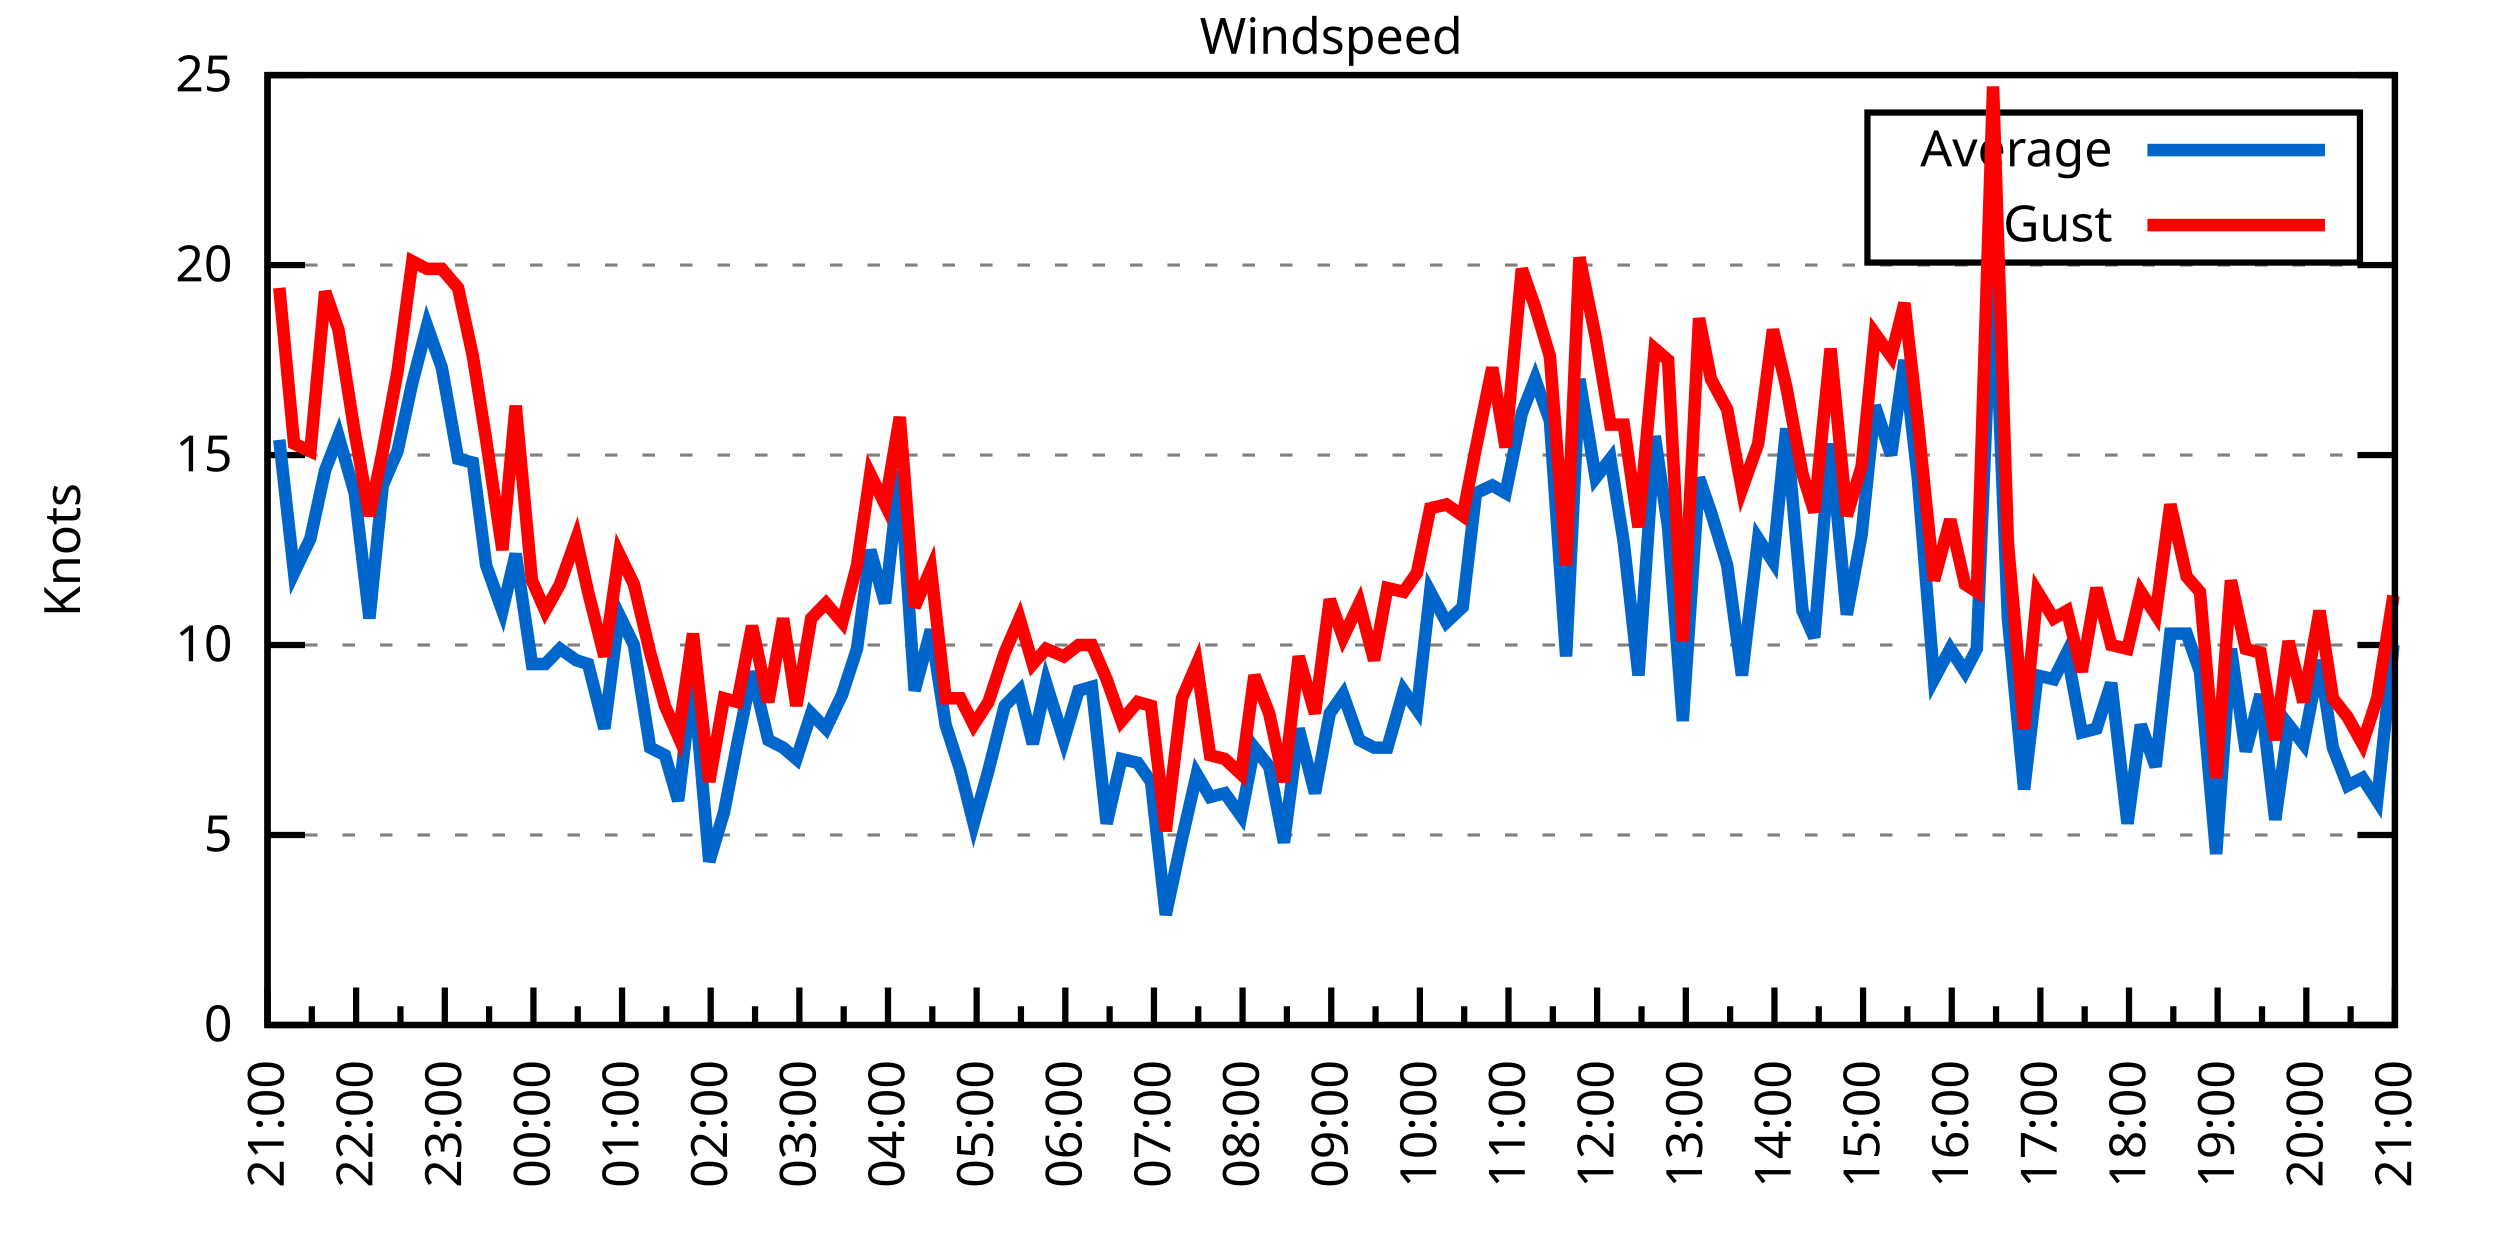
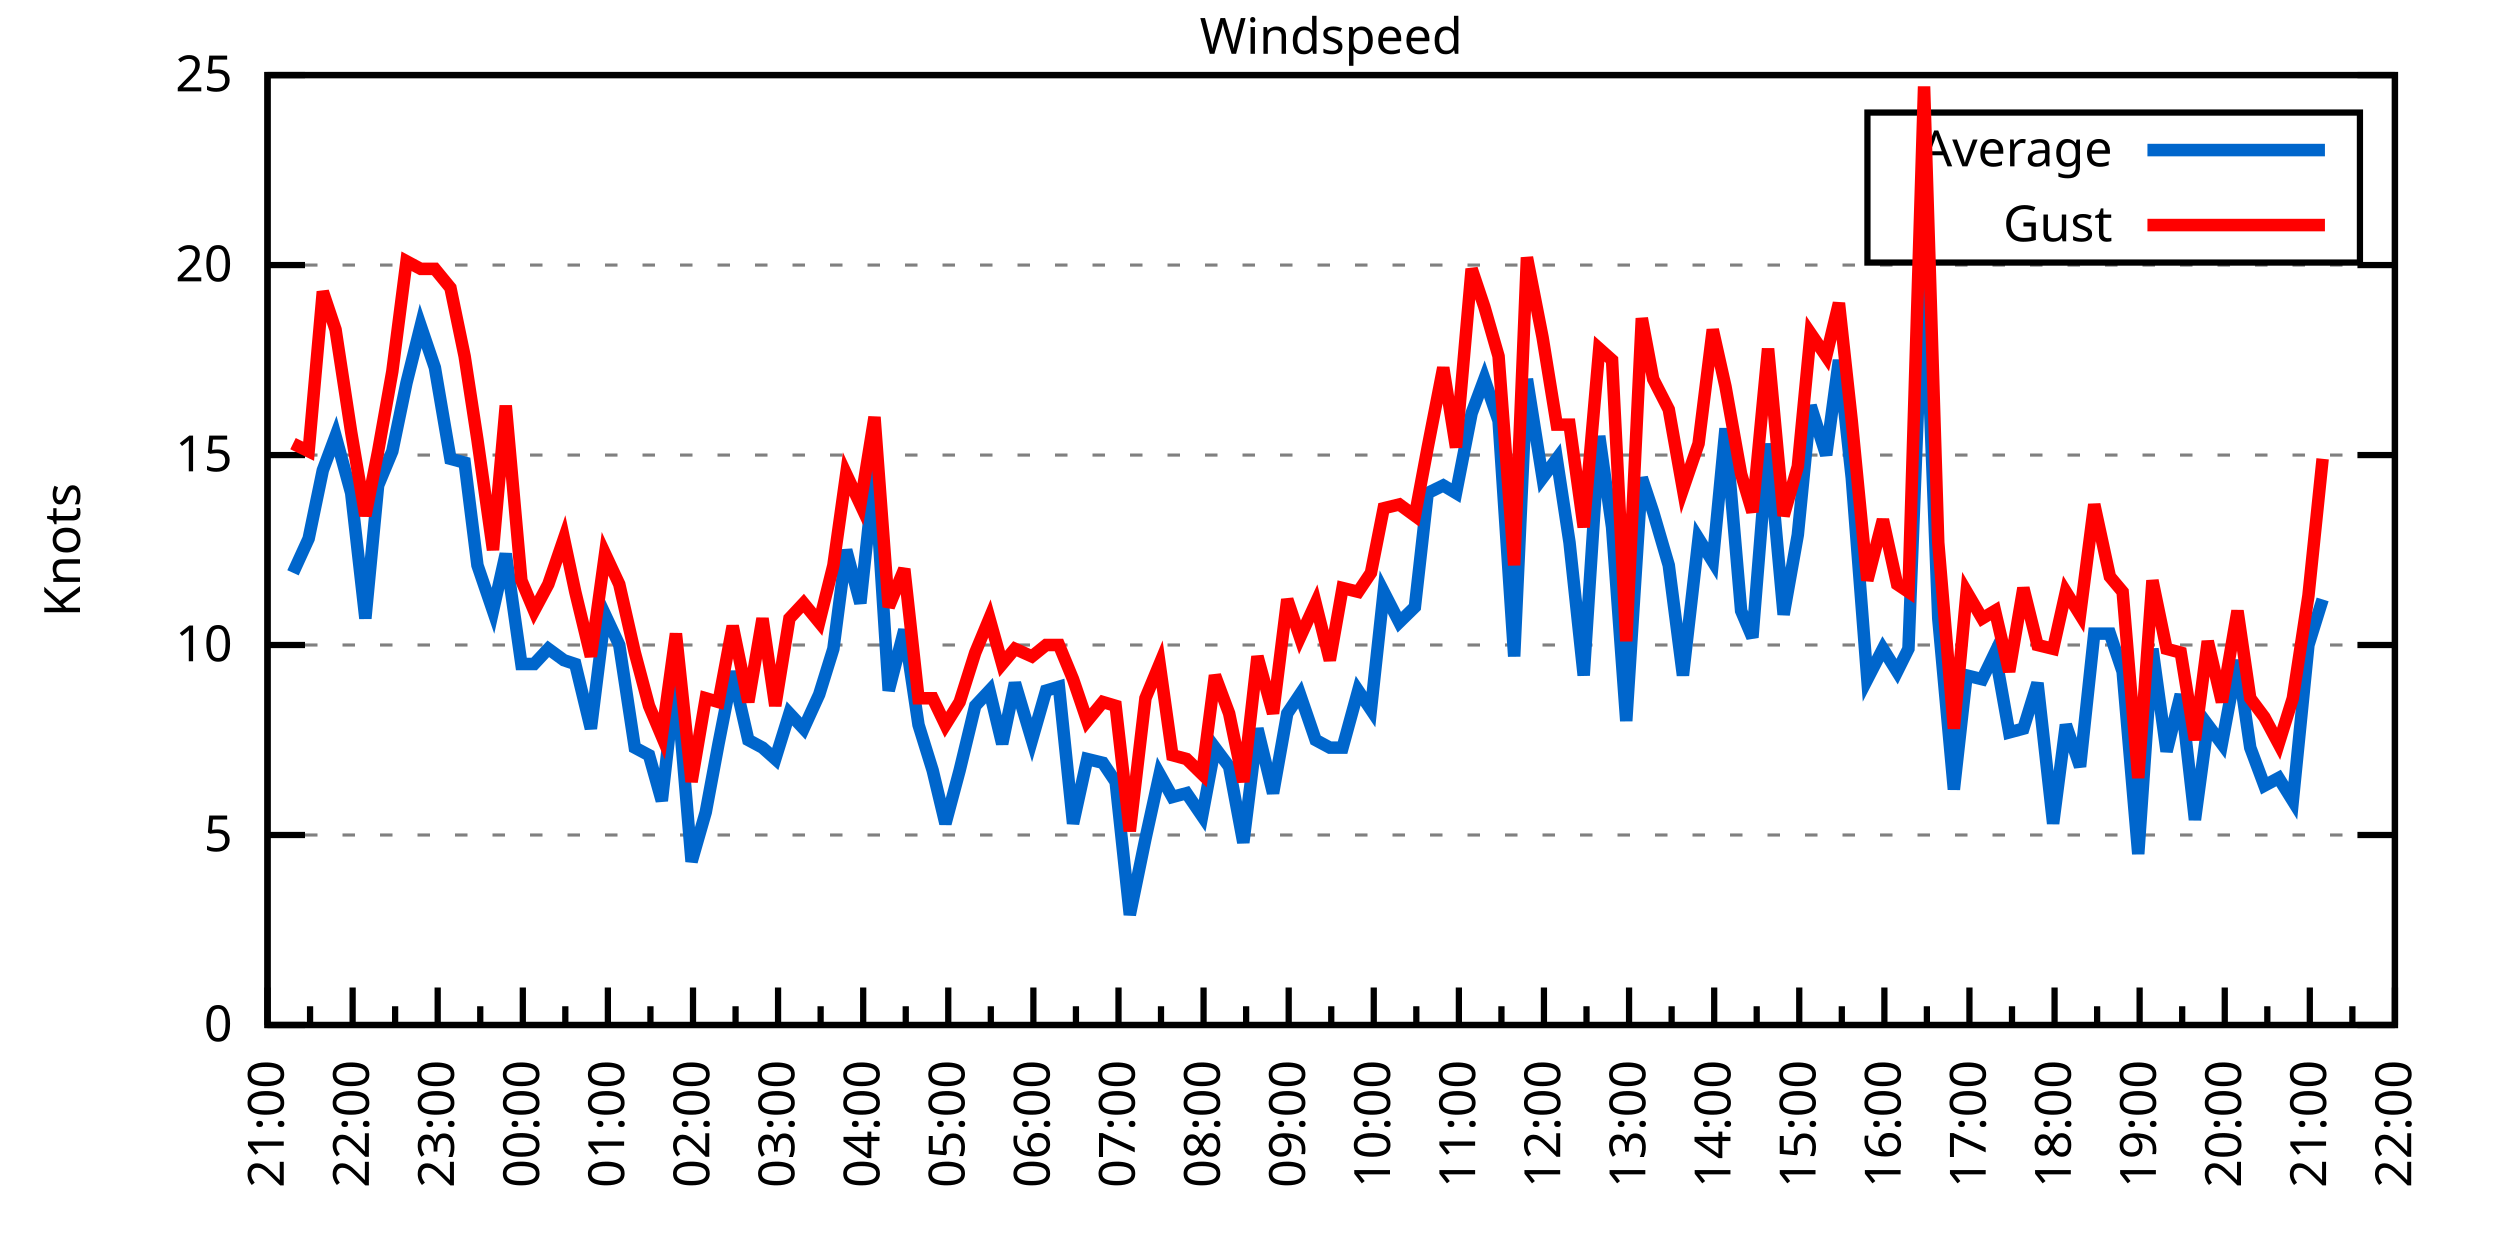
<svg xmlns="http://www.w3.org/2000/svg" xmlns:xlink="http://www.w3.org/1999/xlink" width="400" height="200" viewBox="0 0 400 200">
  <g id="gnuplot_canvas">
    <rect x="0" y="0" width="400" height="200" fill="none" />
    <defs>
      <circle id="gpDot" r="0.5" stroke-width="0.5" stroke="currentColor" />
      <path id="gpPt0" stroke-width="0.333" stroke="currentColor" d="M-1,0 h2 M0,-1 v2" />
      <path id="gpPt1" stroke-width="0.333" stroke="currentColor" d="M-1,-1 L1,1 M1,-1 L-1,1" />
      <path id="gpPt2" stroke-width="0.333" stroke="currentColor" d="M-1,0 L1,0 M0,-1 L0,1 M-1,-1 L1,1 M-1,1 L1,-1" />
      <rect id="gpPt3" stroke-width="0.333" stroke="currentColor" x="-1" y="-1" width="2" height="2" />
      <rect id="gpPt4" stroke-width="0.333" stroke="currentColor" fill="currentColor" x="-1" y="-1" width="2" height="2" />
      <circle id="gpPt5" stroke-width="0.333" stroke="currentColor" cx="0" cy="0" r="1" />
      <use xlink:href="#gpPt5" id="gpPt6" fill="currentColor" stroke="none" />
      <path id="gpPt7" stroke-width="0.333" stroke="currentColor" d="M0,-1.33 L-1.33,0.67 L1.33,0.67 z" />
      <use xlink:href="#gpPt7" id="gpPt8" fill="currentColor" stroke="none" />
      <use xlink:href="#gpPt7" id="gpPt9" stroke="currentColor" transform="rotate(180)" />
      <use xlink:href="#gpPt9" id="gpPt10" fill="currentColor" stroke="none" />
      <use xlink:href="#gpPt3" id="gpPt11" stroke="currentColor" transform="rotate(45)" />
      <use xlink:href="#gpPt11" id="gpPt12" fill="currentColor" stroke="none" />
      <path id="gpPt13" stroke-width="0.333" stroke="currentColor" d="M0,1.330 L1.265,0.411 L0.782,-1.067 L-0.782,-1.076 L-1.265,0.411 z" />
      <use xlink:href="#gpPt13" id="gpPt14" fill="currentColor" stroke="none" />
      <filter id="textbox" filterUnits="objectBoundingBox" x="0" y="0" height="1" width="1">
        <feFlood flood-color="white" flood-opacity="1" result="bgnd" />
        <feComposite in="SourceGraphic" in2="bgnd" operator="atop" />
      </filter>
      <filter id="greybox" filterUnits="objectBoundingBox" x="0" y="0" height="1" width="1">
        <feFlood flood-color="lightgrey" flood-opacity="1" result="grey" />
        <feComposite in="SourceGraphic" in2="grey" operator="atop" />
      </filter>
    </defs>
    <g fill="none" color="white" stroke="currentColor" stroke-width="1.00" stroke-linecap="butt" stroke-linejoin="miter">
</g>
    <g fill="none" color="black" stroke="currentColor" stroke-width="1.00" stroke-linecap="butt" stroke-linejoin="miter">
      <g stroke="none" shape-rendering="crispEdges">
        <polygon fill="rgb(255, 255, 255)" points="42.80,164.00 383.18,164.00 383.18,12.02 42.80,12.02 " />
      </g>
    </g>
    <g fill="none" color="black" stroke="currentColor" stroke-width="1.00" stroke-linecap="butt" stroke-linejoin="miter">
</g>
    <g fill="none" color="black" stroke="black" stroke-width="0.50" stroke-linecap="butt" stroke-linejoin="miter">
</g>
    <g fill="none" color="gray" stroke="currentColor" stroke-width="0.50" stroke-linecap="butt" stroke-linejoin="miter">
      <path stroke="gray" stroke-dasharray="2,4" class="gridline" d="M42.80,164.00 L383.19,164.00  " />
    </g>
    <g fill="none" color="gray" stroke="gray" stroke-width="1.00" stroke-linecap="butt" stroke-linejoin="miter">
</g>
    <g fill="none" color="black" stroke="currentColor" stroke-width="1.00" stroke-linecap="butt" stroke-linejoin="miter">
      <path stroke="black" d="M42.80,164.00 L48.80,164.00 M383.19,164.00 L377.19,164.00  " />
      <g transform="translate(37.20,166.60)" stroke="none" fill="black" font-family="Sans" font-size="8.00" text-anchor="end">
        <text>
          <tspan font-family="Sans"> 0</tspan>
        </text>
      </g>
    </g>
    <g fill="none" color="black" stroke="currentColor" stroke-width="1.00" stroke-linecap="butt" stroke-linejoin="miter">
</g>
    <g fill="none" color="black" stroke="black" stroke-width="0.50" stroke-linecap="butt" stroke-linejoin="miter">
</g>
    <g fill="none" color="gray" stroke="currentColor" stroke-width="0.50" stroke-linecap="butt" stroke-linejoin="miter">
      <path stroke="gray" stroke-dasharray="2,4" class="gridline" d="M42.80,133.60 L383.19,133.60  " />
    </g>
    <g fill="none" color="gray" stroke="gray" stroke-width="1.00" stroke-linecap="butt" stroke-linejoin="miter">
</g>
    <g fill="none" color="black" stroke="currentColor" stroke-width="1.00" stroke-linecap="butt" stroke-linejoin="miter">
      <path stroke="black" d="M42.80,133.60 L48.80,133.60 M383.19,133.60 L377.19,133.60  " />
      <g transform="translate(37.20,136.20)" stroke="none" fill="black" font-family="Sans" font-size="8.00" text-anchor="end">
        <text>
          <tspan font-family="Sans"> 5</tspan>
        </text>
      </g>
    </g>
    <g fill="none" color="black" stroke="currentColor" stroke-width="1.00" stroke-linecap="butt" stroke-linejoin="miter">
</g>
    <g fill="none" color="black" stroke="black" stroke-width="0.50" stroke-linecap="butt" stroke-linejoin="miter">
</g>
    <g fill="none" color="gray" stroke="currentColor" stroke-width="0.50" stroke-linecap="butt" stroke-linejoin="miter">
      <path stroke="gray" stroke-dasharray="2,4" class="gridline" d="M42.80,103.20 L383.19,103.20  " />
    </g>
    <g fill="none" color="gray" stroke="gray" stroke-width="1.00" stroke-linecap="butt" stroke-linejoin="miter">
</g>
    <g fill="none" color="black" stroke="currentColor" stroke-width="1.00" stroke-linecap="butt" stroke-linejoin="miter">
      <path stroke="black" d="M42.80,103.20 L48.80,103.20 M383.19,103.20 L377.19,103.20  " />
      <g transform="translate(37.20,105.80)" stroke="none" fill="black" font-family="Sans" font-size="8.00" text-anchor="end">
        <text>
          <tspan font-family="Sans"> 10</tspan>
        </text>
      </g>
    </g>
    <g fill="none" color="black" stroke="currentColor" stroke-width="1.00" stroke-linecap="butt" stroke-linejoin="miter">
</g>
    <g fill="none" color="black" stroke="black" stroke-width="0.50" stroke-linecap="butt" stroke-linejoin="miter">
</g>
    <g fill="none" color="gray" stroke="currentColor" stroke-width="0.50" stroke-linecap="butt" stroke-linejoin="miter">
      <path stroke="gray" stroke-dasharray="2,4" class="gridline" d="M42.80,72.81 L383.19,72.81  " />
    </g>
    <g fill="none" color="gray" stroke="gray" stroke-width="1.00" stroke-linecap="butt" stroke-linejoin="miter">
</g>
    <g fill="none" color="black" stroke="currentColor" stroke-width="1.00" stroke-linecap="butt" stroke-linejoin="miter">
      <path stroke="black" d="M42.80,72.81 L48.80,72.81 M383.19,72.81 L377.19,72.81  " />
      <g transform="translate(37.20,75.41)" stroke="none" fill="black" font-family="Sans" font-size="8.00" text-anchor="end">
        <text>
          <tspan font-family="Sans"> 15</tspan>
        </text>
      </g>
    </g>
    <g fill="none" color="black" stroke="currentColor" stroke-width="1.00" stroke-linecap="butt" stroke-linejoin="miter">
</g>
    <g fill="none" color="black" stroke="black" stroke-width="0.50" stroke-linecap="butt" stroke-linejoin="miter">
</g>
    <g fill="none" color="gray" stroke="currentColor" stroke-width="0.50" stroke-linecap="butt" stroke-linejoin="miter">
      <path stroke="gray" stroke-dasharray="2,4" class="gridline" d="M42.80,42.41 L383.19,42.41  " />
    </g>
    <g fill="none" color="gray" stroke="gray" stroke-width="1.00" stroke-linecap="butt" stroke-linejoin="miter">
</g>
    <g fill="none" color="black" stroke="currentColor" stroke-width="1.00" stroke-linecap="butt" stroke-linejoin="miter">
      <path stroke="black" d="M42.80,42.41 L48.80,42.41 M383.19,42.41 L377.19,42.41  " />
      <g transform="translate(37.20,45.01)" stroke="none" fill="black" font-family="Sans" font-size="8.00" text-anchor="end">
        <text>
          <tspan font-family="Sans"> 20</tspan>
        </text>
      </g>
    </g>
    <g fill="none" color="black" stroke="currentColor" stroke-width="1.00" stroke-linecap="butt" stroke-linejoin="miter">
</g>
    <g fill="none" color="black" stroke="black" stroke-width="0.50" stroke-linecap="butt" stroke-linejoin="miter">
</g>
    <g fill="none" color="gray" stroke="currentColor" stroke-width="0.50" stroke-linecap="butt" stroke-linejoin="miter">
      <path stroke="gray" stroke-dasharray="2,4" class="gridline" d="M42.80,12.01 L383.19,12.01  " />
    </g>
    <g fill="none" color="gray" stroke="gray" stroke-width="1.00" stroke-linecap="butt" stroke-linejoin="miter">
</g>
    <g fill="none" color="black" stroke="currentColor" stroke-width="1.00" stroke-linecap="butt" stroke-linejoin="miter">
      <path stroke="black" d="M42.80,12.01 L48.80,12.01 M383.19,12.01 L377.19,12.01  " />
      <g transform="translate(37.20,14.61)" stroke="none" fill="black" font-family="Sans" font-size="8.00" text-anchor="end">
        <text>
          <tspan font-family="Sans"> 25</tspan>
        </text>
      </g>
    </g>
    <g fill="none" color="black" stroke="currentColor" stroke-width="1.00" stroke-linecap="butt" stroke-linejoin="miter">
      <path stroke="black" d="M42.80,164.00 L42.80,158.00  " />
      <g transform="translate(45.40,169.60) rotate(270)" stroke="none" fill="black" font-family="Sans" font-size="8.00" text-anchor="end">
        <text>
          <tspan font-family="Sans">21:00</tspan>
        </text>
      </g>
    </g>
    <g fill="none" color="black" stroke="currentColor" stroke-width="1.00" stroke-linecap="butt" stroke-linejoin="miter">
-       <path stroke="black" d="M49.89,164.00 L49.89,161.00 M56.98,164.00 L56.98,158.00  " />
-       <g transform="translate(59.58,169.60) rotate(270)" stroke="none" fill="black" font-family="Sans" font-size="8.00" text-anchor="end">
+       <path stroke="black" d="M49.61,164.00 L49.61,161.00 M56.42,164.00 L56.42,158.00  " />
+       <g transform="translate(59.02,169.60) rotate(270)" stroke="none" fill="black" font-family="Sans" font-size="8.00" text-anchor="end">
        <text>
          <tspan font-family="Sans">22:00</tspan>
        </text>
      </g>
    </g>
    <g fill="none" color="black" stroke="currentColor" stroke-width="1.00" stroke-linecap="butt" stroke-linejoin="miter">
-       <path stroke="black" d="M64.07,164.00 L64.07,161.00 M71.17,164.00 L71.17,158.00  " />
-       <g transform="translate(73.77,169.60) rotate(270)" stroke="none" fill="black" font-family="Sans" font-size="8.00" text-anchor="end">
+       <path stroke="black" d="M63.22,164.00 L63.22,161.00 M70.03,164.00 L70.03,158.00  " />
+       <g transform="translate(72.63,169.60) rotate(270)" stroke="none" fill="black" font-family="Sans" font-size="8.00" text-anchor="end">
        <text>
          <tspan font-family="Sans">23:00</tspan>
        </text>
      </g>
    </g>
    <g fill="none" color="black" stroke="currentColor" stroke-width="1.00" stroke-linecap="butt" stroke-linejoin="miter">
-       <path stroke="black" d="M78.26,164.00 L78.26,161.00 M85.35,164.00 L85.35,158.00  " />
-       <g transform="translate(87.95,169.60) rotate(270)" stroke="none" fill="black" font-family="Sans" font-size="8.00" text-anchor="end">
+       <path stroke="black" d="M76.84,164.00 L76.84,161.00 M83.65,164.00 L83.65,158.00  " />
+       <g transform="translate(86.25,169.60) rotate(270)" stroke="none" fill="black" font-family="Sans" font-size="8.00" text-anchor="end">
        <text>
          <tspan font-family="Sans">00:00</tspan>
        </text>
      </g>
    </g>
    <g fill="none" color="black" stroke="currentColor" stroke-width="1.00" stroke-linecap="butt" stroke-linejoin="miter">
-       <path stroke="black" d="M92.44,164.00 L92.44,161.00 M99.53,164.00 L99.53,158.00  " />
-       <g transform="translate(102.13,169.60) rotate(270)" stroke="none" fill="black" font-family="Sans" font-size="8.00" text-anchor="end">
+       <path stroke="black" d="M90.45,164.00 L90.45,161.00 M97.26,164.00 L97.26,158.00  " />
+       <g transform="translate(99.86,169.60) rotate(270)" stroke="none" fill="black" font-family="Sans" font-size="8.00" text-anchor="end">
        <text>
          <tspan font-family="Sans">01:00</tspan>
        </text>
      </g>
    </g>
    <g fill="none" color="black" stroke="currentColor" stroke-width="1.00" stroke-linecap="butt" stroke-linejoin="miter">
-       <path stroke="black" d="M106.62,164.00 L106.62,161.00 M113.71,164.00 L113.71,158.00  " />
-       <g transform="translate(116.31,169.60) rotate(270)" stroke="none" fill="black" font-family="Sans" font-size="8.00" text-anchor="end">
+       <path stroke="black" d="M104.07,164.00 L104.07,161.00 M110.88,164.00 L110.88,158.00  " />
+       <g transform="translate(113.48,169.60) rotate(270)" stroke="none" fill="black" font-family="Sans" font-size="8.00" text-anchor="end">
        <text>
          <tspan font-family="Sans">02:00</tspan>
        </text>
      </g>
    </g>
    <g fill="none" color="black" stroke="currentColor" stroke-width="1.00" stroke-linecap="butt" stroke-linejoin="miter">
-       <path stroke="black" d="M120.81,164.00 L120.81,161.00 M127.90,164.00 L127.90,158.00  " />
-       <g transform="translate(130.50,169.60) rotate(270)" stroke="none" fill="black" font-family="Sans" font-size="8.00" text-anchor="end">
+       <path stroke="black" d="M117.69,164.00 L117.69,161.00 M124.49,164.00 L124.49,158.00  " />
+       <g transform="translate(127.09,169.60) rotate(270)" stroke="none" fill="black" font-family="Sans" font-size="8.00" text-anchor="end">
        <text>
          <tspan font-family="Sans">03:00</tspan>
        </text>
      </g>
    </g>
    <g fill="none" color="black" stroke="currentColor" stroke-width="1.00" stroke-linecap="butt" stroke-linejoin="miter">
-       <path stroke="black" d="M134.99,164.00 L134.99,161.00 M142.08,164.00 L142.08,158.00  " />
-       <g transform="translate(144.68,169.60) rotate(270)" stroke="none" fill="black" font-family="Sans" font-size="8.00" text-anchor="end">
+       <path stroke="black" d="M131.30,164.00 L131.30,161.00 M138.11,164.00 L138.11,158.00  " />
+       <g transform="translate(140.71,169.60) rotate(270)" stroke="none" fill="black" font-family="Sans" font-size="8.00" text-anchor="end">
        <text>
          <tspan font-family="Sans">04:00</tspan>
        </text>
      </g>
    </g>
    <g fill="none" color="black" stroke="currentColor" stroke-width="1.00" stroke-linecap="butt" stroke-linejoin="miter">
-       <path stroke="black" d="M149.17,164.00 L149.17,161.00 M156.26,164.00 L156.26,158.00  " />
-       <g transform="translate(158.86,169.60) rotate(270)" stroke="none" fill="black" font-family="Sans" font-size="8.00" text-anchor="end">
+       <path stroke="black" d="M144.92,164.00 L144.92,161.00 M151.72,164.00 L151.72,158.00  " />
+       <g transform="translate(154.32,169.60) rotate(270)" stroke="none" fill="black" font-family="Sans" font-size="8.00" text-anchor="end">
        <text>
          <tspan font-family="Sans">05:00</tspan>
        </text>
      </g>
    </g>
    <g fill="none" color="black" stroke="currentColor" stroke-width="1.00" stroke-linecap="butt" stroke-linejoin="miter">
-       <path stroke="black" d="M163.35,164.00 L163.35,161.00 M170.45,164.00 L170.45,158.00  " />
-       <g transform="translate(173.05,169.60) rotate(270)" stroke="none" fill="black" font-family="Sans" font-size="8.00" text-anchor="end">
+       <path stroke="black" d="M158.53,164.00 L158.53,161.00 M165.34,164.00 L165.34,158.00  " />
+       <g transform="translate(167.94,169.60) rotate(270)" stroke="none" fill="black" font-family="Sans" font-size="8.00" text-anchor="end">
        <text>
          <tspan font-family="Sans">06:00</tspan>
        </text>
      </g>
    </g>
    <g fill="none" color="black" stroke="currentColor" stroke-width="1.00" stroke-linecap="butt" stroke-linejoin="miter">
-       <path stroke="black" d="M177.54,164.00 L177.54,161.00 M184.63,164.00 L184.63,158.00  " />
-       <g transform="translate(187.23,169.60) rotate(270)" stroke="none" fill="black" font-family="Sans" font-size="8.00" text-anchor="end">
+       <path stroke="black" d="M172.15,164.00 L172.15,161.00 M178.96,164.00 L178.96,158.00  " />
+       <g transform="translate(181.56,169.60) rotate(270)" stroke="none" fill="black" font-family="Sans" font-size="8.00" text-anchor="end">
        <text>
          <tspan font-family="Sans">07:00</tspan>
        </text>
      </g>
    </g>
    <g fill="none" color="black" stroke="currentColor" stroke-width="1.00" stroke-linecap="butt" stroke-linejoin="miter">
-       <path stroke="black" d="M191.72,164.00 L191.72,161.00 M198.81,164.00 L198.81,158.00  " />
-       <g transform="translate(201.41,169.60) rotate(270)" stroke="none" fill="black" font-family="Sans" font-size="8.00" text-anchor="end">
+       <path stroke="black" d="M185.76,164.00 L185.76,161.00 M192.57,164.00 L192.57,158.00  " />
+       <g transform="translate(195.17,169.60) rotate(270)" stroke="none" fill="black" font-family="Sans" font-size="8.00" text-anchor="end">
        <text>
          <tspan font-family="Sans">08:00</tspan>
        </text>
      </g>
    </g>
    <g fill="none" color="black" stroke="currentColor" stroke-width="1.00" stroke-linecap="butt" stroke-linejoin="miter">
-       <path stroke="black" d="M205.90,164.00 L205.90,161.00 M213.00,164.00 L213.00,158.00  " />
-       <g transform="translate(215.60,169.60) rotate(270)" stroke="none" fill="black" font-family="Sans" font-size="8.00" text-anchor="end">
+       <path stroke="black" d="M199.38,164.00 L199.38,161.00 M206.19,164.00 L206.19,158.00  " />
+       <g transform="translate(208.79,169.60) rotate(270)" stroke="none" fill="black" font-family="Sans" font-size="8.00" text-anchor="end">
        <text>
          <tspan font-family="Sans">09:00</tspan>
        </text>
      </g>
    </g>
    <g fill="none" color="black" stroke="currentColor" stroke-width="1.00" stroke-linecap="butt" stroke-linejoin="miter">
-       <path stroke="black" d="M220.09,164.00 L220.09,161.00 M227.18,164.00 L227.18,158.00  " />
-       <g transform="translate(229.78,169.60) rotate(270)" stroke="none" fill="black" font-family="Sans" font-size="8.00" text-anchor="end">
+       <path stroke="black" d="M213.00,164.00 L213.00,161.00 M219.80,164.00 L219.80,158.00  " />
+       <g transform="translate(222.40,169.60) rotate(270)" stroke="none" fill="black" font-family="Sans" font-size="8.00" text-anchor="end">
        <text>
          <tspan font-family="Sans">10:00</tspan>
        </text>
      </g>
    </g>
    <g fill="none" color="black" stroke="currentColor" stroke-width="1.00" stroke-linecap="butt" stroke-linejoin="miter">
-       <path stroke="black" d="M234.27,164.00 L234.27,161.00 M241.36,164.00 L241.36,158.00  " />
-       <g transform="translate(243.96,169.60) rotate(270)" stroke="none" fill="black" font-family="Sans" font-size="8.00" text-anchor="end">
+       <path stroke="black" d="M226.61,164.00 L226.61,161.00 M233.42,164.00 L233.42,158.00  " />
+       <g transform="translate(236.02,169.60) rotate(270)" stroke="none" fill="black" font-family="Sans" font-size="8.00" text-anchor="end">
        <text>
          <tspan font-family="Sans">11:00</tspan>
        </text>
      </g>
    </g>
    <g fill="none" color="black" stroke="currentColor" stroke-width="1.00" stroke-linecap="butt" stroke-linejoin="miter">
-       <path stroke="black" d="M248.45,164.00 L248.45,161.00 M255.54,164.00 L255.54,158.00  " />
-       <g transform="translate(258.14,169.60) rotate(270)" stroke="none" fill="black" font-family="Sans" font-size="8.00" text-anchor="end">
+       <path stroke="black" d="M240.23,164.00 L240.23,161.00 M247.03,164.00 L247.03,158.00  " />
+       <g transform="translate(249.63,169.60) rotate(270)" stroke="none" fill="black" font-family="Sans" font-size="8.00" text-anchor="end">
        <text>
          <tspan font-family="Sans">12:00</tspan>
        </text>
      </g>
    </g>
    <g fill="none" color="black" stroke="currentColor" stroke-width="1.00" stroke-linecap="butt" stroke-linejoin="miter">
-       <path stroke="black" d="M262.64,164.00 L262.64,161.00 M269.73,164.00 L269.73,158.00  " />
-       <g transform="translate(272.33,169.60) rotate(270)" stroke="none" fill="black" font-family="Sans" font-size="8.00" text-anchor="end">
+       <path stroke="black" d="M253.84,164.00 L253.84,161.00 M260.65,164.00 L260.65,158.00  " />
+       <g transform="translate(263.25,169.60) rotate(270)" stroke="none" fill="black" font-family="Sans" font-size="8.00" text-anchor="end">
        <text>
          <tspan font-family="Sans">13:00</tspan>
        </text>
      </g>
    </g>
    <g fill="none" color="black" stroke="currentColor" stroke-width="1.00" stroke-linecap="butt" stroke-linejoin="miter">
-       <path stroke="black" d="M276.82,164.00 L276.82,161.00 M283.91,164.00 L283.91,158.00  " />
-       <g transform="translate(286.51,169.60) rotate(270)" stroke="none" fill="black" font-family="Sans" font-size="8.00" text-anchor="end">
+       <path stroke="black" d="M267.46,164.00 L267.46,161.00 M274.27,164.00 L274.27,158.00  " />
+       <g transform="translate(276.87,169.60) rotate(270)" stroke="none" fill="black" font-family="Sans" font-size="8.00" text-anchor="end">
        <text>
          <tspan font-family="Sans">14:00</tspan>
        </text>
      </g>
    </g>
    <g fill="none" color="black" stroke="currentColor" stroke-width="1.00" stroke-linecap="butt" stroke-linejoin="miter">
-       <path stroke="black" d="M291.00,164.00 L291.00,161.00 M298.09,164.00 L298.09,158.00  " />
-       <g transform="translate(300.69,169.60) rotate(270)" stroke="none" fill="black" font-family="Sans" font-size="8.00" text-anchor="end">
+       <path stroke="black" d="M281.07,164.00 L281.07,161.00 M287.88,164.00 L287.88,158.00  " />
+       <g transform="translate(290.48,169.60) rotate(270)" stroke="none" fill="black" font-family="Sans" font-size="8.00" text-anchor="end">
        <text>
          <tspan font-family="Sans">15:00</tspan>
        </text>
      </g>
    </g>
    <g fill="none" color="black" stroke="currentColor" stroke-width="1.00" stroke-linecap="butt" stroke-linejoin="miter">
-       <path stroke="black" d="M305.18,164.00 L305.18,161.00 M312.28,164.00 L312.28,158.00  " />
-       <g transform="translate(314.88,169.60) rotate(270)" stroke="none" fill="black" font-family="Sans" font-size="8.00" text-anchor="end">
+       <path stroke="black" d="M294.69,164.00 L294.69,161.00 M301.50,164.00 L301.50,158.00  " />
+       <g transform="translate(304.10,169.60) rotate(270)" stroke="none" fill="black" font-family="Sans" font-size="8.00" text-anchor="end">
        <text>
          <tspan font-family="Sans">16:00</tspan>
        </text>
      </g>
    </g>
    <g fill="none" color="black" stroke="currentColor" stroke-width="1.00" stroke-linecap="butt" stroke-linejoin="miter">
-       <path stroke="black" d="M319.37,164.00 L319.37,161.00 M326.46,164.00 L326.46,158.00  " />
-       <g transform="translate(329.06,169.60) rotate(270)" stroke="none" fill="black" font-family="Sans" font-size="8.00" text-anchor="end">
+       <path stroke="black" d="M308.30,164.00 L308.30,161.00 M315.11,164.00 L315.11,158.00  " />
+       <g transform="translate(317.71,169.60) rotate(270)" stroke="none" fill="black" font-family="Sans" font-size="8.00" text-anchor="end">
        <text>
          <tspan font-family="Sans">17:00</tspan>
        </text>
      </g>
    </g>
    <g fill="none" color="black" stroke="currentColor" stroke-width="1.00" stroke-linecap="butt" stroke-linejoin="miter">
-       <path stroke="black" d="M333.55,164.00 L333.55,161.00 M340.64,164.00 L340.64,158.00  " />
-       <g transform="translate(343.24,169.60) rotate(270)" stroke="none" fill="black" font-family="Sans" font-size="8.00" text-anchor="end">
+       <path stroke="black" d="M321.92,164.00 L321.92,161.00 M328.73,164.00 L328.73,158.00  " />
+       <g transform="translate(331.33,169.60) rotate(270)" stroke="none" fill="black" font-family="Sans" font-size="8.00" text-anchor="end">
        <text>
          <tspan font-family="Sans">18:00</tspan>
        </text>
      </g>
    </g>
    <g fill="none" color="black" stroke="currentColor" stroke-width="1.00" stroke-linecap="butt" stroke-linejoin="miter">
-       <path stroke="black" d="M347.73,164.00 L347.73,161.00 M354.82,164.00 L354.82,158.00  " />
-       <g transform="translate(357.42,169.60) rotate(270)" stroke="none" fill="black" font-family="Sans" font-size="8.00" text-anchor="end">
+       <path stroke="black" d="M335.54,164.00 L335.54,161.00 M342.34,164.00 L342.34,158.00  " />
+       <g transform="translate(344.94,169.60) rotate(270)" stroke="none" fill="black" font-family="Sans" font-size="8.00" text-anchor="end">
        <text>
          <tspan font-family="Sans">19:00</tspan>
        </text>
      </g>
    </g>
    <g fill="none" color="black" stroke="currentColor" stroke-width="1.00" stroke-linecap="butt" stroke-linejoin="miter">
-       <path stroke="black" d="M361.92,164.00 L361.92,161.00 M369.01,164.00 L369.01,158.00  " />
-       <g transform="translate(371.61,169.60) rotate(270)" stroke="none" fill="black" font-family="Sans" font-size="8.00" text-anchor="end">
+       <path stroke="black" d="M349.15,164.00 L349.15,161.00 M355.96,164.00 L355.96,158.00  " />
+       <g transform="translate(358.56,169.60) rotate(270)" stroke="none" fill="black" font-family="Sans" font-size="8.00" text-anchor="end">
        <text>
          <tspan font-family="Sans">20:00</tspan>
        </text>
      </g>
    </g>
    <g fill="none" color="black" stroke="currentColor" stroke-width="1.00" stroke-linecap="butt" stroke-linejoin="miter">
-       <path stroke="black" d="M376.10,164.00 L376.10,161.00 M383.19,164.00 L383.19,158.00  " />
+       <path stroke="black" d="M362.77,164.00 L362.77,161.00 M369.57,164.00 L369.57,158.00  " />
+       <g transform="translate(372.17,169.60) rotate(270)" stroke="none" fill="black" font-family="Sans" font-size="8.00" text-anchor="end">
+         <text>
+           <tspan font-family="Sans">21:00</tspan>
+         </text>
+       </g>
+     </g>
+     <g fill="none" color="black" stroke="currentColor" stroke-width="1.00" stroke-linecap="butt" stroke-linejoin="miter">
+       <path stroke="black" d="M376.38,164.00 L376.38,161.00 M383.19,164.00 L383.19,158.00  " />
      <g transform="translate(385.79,169.60) rotate(270)" stroke="none" fill="black" font-family="Sans" font-size="8.00" text-anchor="end">
        <text>
-           <tspan font-family="Sans">21:00</tspan>
+           <tspan font-family="Sans">22:00</tspan>
        </text>
      </g>
    </g>
    <g fill="none" color="black" stroke="currentColor" stroke-width="1.00" stroke-linecap="butt" stroke-linejoin="miter">
</g>
    <g fill="none" color="black" stroke="currentColor" stroke-width="1.00" stroke-linecap="butt" stroke-linejoin="miter">
      <path stroke="black" d="M42.80,12.01 L42.80,164.00 L383.19,164.00 L383.19,12.01 L42.80,12.01 Z  " />
    </g>
    <g fill="none" color="black" stroke="currentColor" stroke-width="1.00" stroke-linecap="butt" stroke-linejoin="miter">
      <g transform="translate(12.80,88.01) rotate(270)" stroke="none" fill="black" font-family="Sans" font-size="8.00" text-anchor="middle">
        <text>
          <tspan font-family="Sans">Knots</tspan>
        </text>
      </g>
    </g>
    <g fill="none" color="black" stroke="currentColor" stroke-width="1.00" stroke-linecap="butt" stroke-linejoin="miter">
</g>
    <g fill="none" color="black" stroke="currentColor" stroke-width="1.00" stroke-linecap="butt" stroke-linejoin="miter">
      <path stroke="black" d="M298.79,42.01 L298.79,18.01 L377.59,18.01 L377.59,42.01 L298.79,42.01 Z  " />
    </g>
    <g id="Windspeed_plot_1">
      <g fill="none" color="white" stroke="black" stroke-width="2.00" stroke-linecap="butt" stroke-linejoin="miter">
</g>
      <g fill="none" color="black" stroke="currentColor" stroke-width="2.00" stroke-linecap="butt" stroke-linejoin="miter">
        <g transform="translate(337.99,26.61)" stroke="none" fill="black" font-family="Sans" font-size="8.00" text-anchor="end">
          <text>
            <tspan font-family="Sans">Average</tspan>
          </text>
        </g>
      </g>
      <g fill="none" color="black" stroke="currentColor" stroke-width="2.00" stroke-linecap="butt" stroke-linejoin="miter">
-         <path stroke="rgb(  0, 102, 204)" d="M343.59,24.01 L371.99,24.01 M44.69,70.37 L47.05,91.65 L49.66,86.18 L52.02,75.24 L54.15,69.77 L56.75,78.89   L59.11,98.95 L61.24,77.67 L63.60,72.20 L65.97,61.25 L68.33,52.14 L70.69,58.82 L73.29,73.41 L75.66,74.02   L77.78,90.44 L80.38,97.73 L82.51,88.61 L85.11,106.24 L87.24,106.24 L89.60,103.81 L92.20,105.64 L94.09,106.24   L96.70,116.58 L99.06,98.34 L101.42,103.20 L104.02,119.62 L106.39,120.83 L108.51,128.13 L110.88,108.07 L113.48,137.86   L115.84,129.95 L117.97,119.01 L120.33,107.46 L122.93,118.40 L125.30,119.62 L127.42,121.44 L129.79,114.15 L132.15,116.58   L134.75,111.11 L137.12,103.81 L139.24,88.00 L141.61,96.52 L143.97,75.24 L146.34,110.50 L148.94,100.77 L151.30,115.97   L153.66,123.27 L155.79,131.78 L158.15,123.27 L160.75,112.93 L163.12,110.50 L165.25,119.01 L167.37,109.28 L170.21,118.40   L172.57,110.50 L174.70,109.89 L177.06,131.78 L179.43,121.44 L182.03,122.05 L184.16,125.09 L186.52,146.37 L189.12,134.21   L191.48,123.87 L193.61,127.52 L195.98,126.91 L198.58,130.56 L200.70,119.62 L203.07,122.66 L205.43,134.82 L207.79,116.58   L210.39,126.91 L212.76,114.15 L214.89,111.11 L217.49,118.40 L219.85,119.62 L221.98,119.62 L224.58,110.50 L226.71,113.54   L228.83,94.69 L231.43,99.56 L234.03,97.12 L236.16,78.89 L238.76,77.67 L240.89,78.89 L243.49,66.12 L245.62,60.65   L247.98,67.33 L250.58,105.03 L252.71,60.65 L255.31,76.45 L257.67,73.41 L259.80,86.79 L262.16,108.07 L264.76,69.77   L266.89,84.36 L269.25,115.36 L271.85,76.45 L273.75,81.93 L276.35,90.44 L278.71,108.07 L281.31,86.18 L283.67,89.83   L285.80,68.55 L288.40,97.73 L290.29,101.99 L292.89,70.98 L295.49,98.34 L297.86,85.57 L299.98,64.90 L302.58,72.81   L304.71,57.61 L306.84,76.45 L309.44,108.68 L312.04,103.81 L314.40,107.46 L316.29,103.81 L318.89,40.58 L321.26,98.95   L323.86,126.31 L325.99,108.07 L328.59,108.68 L330.71,104.42 L333.08,117.19 L335.44,116.58 L337.80,109.28 L340.40,131.78   L342.53,115.97 L344.90,122.66 L347.26,101.38 L349.86,101.38 L351.99,107.46 L354.59,136.64 L356.95,103.81 L359.32,120.23   L361.68,111.11 L364.04,131.17 L366.17,115.97 L368.53,119.01 L371.13,105.64 L373.26,119.62 L375.63,125.70 L377.99,124.48   L380.35,128.13 L382.95,103.20  " />
+         <path stroke="rgb(  0, 102, 204)" d="M343.59,24.01 L371.99,24.01 M46.88,91.65 L49.38,86.18 L51.65,75.24 L53.69,69.77 L56.19,78.89 L58.46,98.95   L60.50,77.67 L62.77,72.20 L65.04,61.25 L67.31,52.14 L69.58,58.82 L72.07,73.41 L74.34,74.02 L76.39,90.44   L78.88,97.73 L80.92,88.61 L83.42,106.24 L85.46,106.24 L87.73,103.81 L90.23,105.64 L92.04,106.24 L94.54,116.58   L96.81,98.34 L99.08,103.20 L101.57,119.62 L103.84,120.83 L105.89,128.13 L108.15,108.07 L110.65,137.86 L112.92,129.95   L114.96,119.01 L117.23,107.46 L119.73,118.40 L122.00,119.62 L124.04,121.44 L126.31,114.15 L128.58,116.58 L131.07,111.11   L133.34,103.81 L135.39,88.00 L137.66,96.52 L139.92,75.24 L142.19,110.50 L144.69,100.77 L146.96,115.97 L149.23,123.27   L151.27,131.78 L153.54,123.27 L156.04,112.93 L158.31,110.50 L160.35,119.01 L162.39,109.28 L165.11,118.40 L167.38,110.50   L169.43,109.89 L171.69,131.78 L173.96,121.44 L176.46,122.05 L178.50,125.09 L180.77,146.37 L183.27,134.21 L185.54,123.87   L187.58,127.52 L189.85,126.91 L192.34,130.56 L194.39,119.62 L196.66,122.66 L198.93,134.82 L201.19,116.58 L203.69,126.91   L205.96,114.15 L208.00,111.11 L210.50,118.40 L212.77,119.62 L214.81,119.62 L217.31,110.50 L219.35,113.54 L221.39,94.69   L223.89,99.56 L226.38,97.12 L228.43,78.89 L230.92,77.67 L232.96,78.89 L235.46,66.12 L237.50,60.65 L239.77,67.33   L242.27,105.03 L244.31,60.65 L246.81,76.45 L249.08,73.41 L251.12,86.79 L253.39,108.07 L255.88,69.77 L257.93,84.36   L260.20,115.36 L262.69,76.45 L264.51,81.93 L267.00,90.44 L269.27,108.07 L271.77,86.18 L274.04,89.83 L276.08,68.55   L278.58,97.73 L280.39,101.99 L282.89,70.98 L285.38,98.34 L287.65,85.57 L289.70,64.90 L292.19,72.81 L294.23,57.61   L296.28,76.45 L298.77,108.68 L301.27,103.81 L303.54,107.46 L305.35,103.81 L307.85,40.58 L310.12,98.95 L312.62,126.31   L314.66,108.07 L317.15,108.68 L319.20,104.42 L321.47,117.19 L323.74,116.58 L326.00,109.28 L328.50,131.78 L330.54,115.97   L332.81,122.66 L335.08,101.38 L337.58,101.38 L339.62,107.46 L342.12,136.64 L344.39,103.81 L346.65,120.23 L348.92,111.11   L351.19,131.17 L353.24,115.97 L355.50,119.01 L358.00,105.64 L360.04,119.62 L362.31,125.70 L364.58,124.48 L366.85,128.13   L369.35,103.20 L371.62,95.91  " />
      </g>
    </g>
    <g id="Windspeed_plot_2">
      <g fill="none" color="black" stroke="currentColor" stroke-width="2.00" stroke-linecap="butt" stroke-linejoin="miter">
        <g transform="translate(337.99,38.61)" stroke="none" fill="black" font-family="Sans" font-size="8.00" text-anchor="end">
          <text>
            <tspan font-family="Sans">Gust</tspan>
          </text>
        </g>
      </g>
      <g fill="none" color="black" stroke="currentColor" stroke-width="2.00" stroke-linecap="butt" stroke-linejoin="miter">
-         <path stroke="rgb(255,   0,   0)" d="M343.59,36.01 L371.99,36.01 M44.69,46.06 L47.05,70.98 L49.66,72.20 L52.02,46.66 L54.15,52.74 L56.75,69.16   L59.11,82.53 L61.24,72.20 L63.60,59.43 L65.97,41.80 L68.33,43.02 L70.69,43.02 L73.29,46.06 L75.66,57.00   L77.78,70.37 L80.38,88.00 L82.51,64.90 L85.11,92.87 L87.24,97.73 L89.60,93.48 L92.20,86.18 L94.09,94.69   L96.70,105.03 L99.06,88.61 L101.42,93.48 L104.02,104.42 L106.39,112.93 L108.51,117.80 L110.88,101.38 L113.48,125.09   L115.84,111.72 L117.97,112.32 L120.33,100.16 L122.93,112.32 L125.30,98.95 L127.42,112.93 L129.79,98.95 L132.15,96.52   L134.75,99.56 L137.12,90.44 L139.24,75.85 L141.61,80.71 L143.97,66.73 L146.34,97.12 L148.94,91.04 L151.30,111.72   L153.66,111.72 L155.79,115.97 L158.15,112.32 L160.75,104.42 L163.12,98.95 L165.25,106.24 L167.37,103.81 L170.21,105.03   L172.57,103.20 L174.70,103.20 L177.06,108.68 L179.43,115.36 L182.03,112.32 L184.16,112.93 L186.52,132.99 L189.12,111.72   L191.48,106.24 L193.61,120.83 L195.98,121.44 L198.58,123.87 L200.70,108.07 L203.07,114.15 L205.43,125.09 L207.79,105.03   L210.39,114.15 L212.76,95.91 L214.89,101.99 L217.49,96.52 L219.85,105.64 L221.98,94.08 L224.58,94.69 L226.71,91.65   L228.83,81.32 L231.43,80.71 L234.03,82.53 L236.16,71.59 L238.76,58.82 L240.89,71.59 L243.49,43.02 L245.62,49.10   L247.98,57.00 L250.58,90.44 L252.71,41.19 L255.31,53.96 L257.67,67.94 L259.80,67.94 L262.16,84.36 L264.76,55.78   L266.89,57.61 L269.25,102.60 L271.85,50.92 L273.75,60.65 L276.35,65.51 L278.71,78.28 L281.31,70.98 L283.67,52.74   L285.80,61.86 L288.40,75.85 L290.29,81.93 L292.89,55.78 L295.49,82.53 L297.86,74.63 L299.98,53.35 L302.58,57.00   L304.71,48.49 L306.84,67.33 L309.44,92.87 L312.04,83.14 L314.40,93.48 L316.29,94.69 L318.89,13.83 L321.26,86.79   L323.86,116.58 L325.99,94.69 L328.59,98.95 L330.71,97.73 L333.08,107.46 L335.44,94.08 L337.80,103.20 L340.40,103.81   L342.53,94.69 L344.90,98.34 L347.26,80.71 L349.86,92.26 L351.99,94.69 L354.59,124.48 L356.95,92.87 L359.32,103.81   L361.68,104.42 L364.04,118.40 L366.17,102.60 L368.53,112.32 L371.13,97.73 L373.26,111.72 L375.63,114.76 L377.99,119.01   L380.35,111.72 L382.95,95.30  " />
+         <path stroke="rgb(255,   0,   0)" d="M343.59,36.01 L371.99,36.01 M46.88,70.98 L49.38,72.20 L51.65,46.66 L53.69,52.74 L56.19,69.16 L58.46,82.53   L60.50,72.20 L62.77,59.43 L65.04,41.80 L67.31,43.02 L69.58,43.02 L72.07,46.06 L74.34,57.00 L76.39,70.37   L78.88,88.00 L80.92,64.90 L83.42,92.87 L85.46,97.73 L87.73,93.48 L90.23,86.18 L92.04,94.69 L94.54,105.03   L96.81,88.61 L99.08,93.48 L101.57,104.42 L103.84,112.93 L105.89,117.80 L108.15,101.38 L110.65,125.09 L112.92,111.72   L114.96,112.32 L117.23,100.16 L119.73,112.32 L122.00,98.95 L124.04,112.93 L126.31,98.95 L128.58,96.52 L131.07,99.56   L133.34,90.44 L135.39,75.85 L137.66,80.71 L139.92,66.73 L142.19,97.12 L144.69,91.04 L146.96,111.72 L149.23,111.72   L151.27,115.97 L153.54,112.32 L156.04,104.42 L158.31,98.95 L160.35,106.24 L162.39,103.81 L165.11,105.03 L167.38,103.20   L169.43,103.20 L171.69,108.68 L173.96,115.36 L176.46,112.32 L178.50,112.93 L180.77,132.99 L183.27,111.72 L185.54,106.24   L187.58,120.83 L189.85,121.44 L192.34,123.87 L194.39,108.07 L196.66,114.15 L198.93,125.09 L201.19,105.03 L203.69,114.15   L205.96,95.91 L208.00,101.99 L210.50,96.52 L212.77,105.64 L214.81,94.08 L217.31,94.69 L219.35,91.65 L221.39,81.32   L223.89,80.71 L226.38,82.53 L228.43,71.59 L230.92,58.82 L232.96,71.59 L235.46,43.02 L237.50,49.10 L239.77,57.00   L242.27,90.44 L244.31,41.19 L246.81,53.96 L249.08,67.94 L251.12,67.94 L253.39,84.36 L255.88,55.78 L257.93,57.61   L260.20,102.60 L262.69,50.92 L264.51,60.65 L267.00,65.51 L269.27,78.28 L271.77,70.98 L274.04,52.74 L276.08,61.86   L278.58,75.85 L280.39,81.93 L282.89,55.78 L285.38,82.53 L287.65,74.63 L289.70,53.35 L292.19,57.00 L294.23,48.49   L296.28,67.33 L298.77,92.87 L301.27,83.14 L303.54,93.48 L305.35,94.69 L307.85,13.83 L310.12,86.79 L312.62,116.58   L314.66,94.69 L317.15,98.95 L319.20,97.73 L321.47,107.46 L323.74,94.08 L326.00,103.20 L328.50,103.81 L330.54,94.69   L332.81,98.34 L335.08,80.71 L337.58,92.26 L339.62,94.69 L342.12,124.48 L344.39,92.87 L346.65,103.81 L348.92,104.42   L351.19,118.40 L353.24,102.60 L355.50,112.32 L358.00,97.73 L360.04,111.72 L362.31,114.76 L364.58,119.01 L366.85,111.72   L369.35,95.30 L371.62,73.41  " />
      </g>
    </g>
    <g fill="none" color="black" stroke="currentColor" stroke-width="2.00" stroke-linecap="butt" stroke-linejoin="miter">
</g>
    <g fill="none" color="black" stroke="black" stroke-width="1.00" stroke-linecap="butt" stroke-linejoin="miter">
</g>
    <g fill="none" color="black" stroke="currentColor" stroke-width="1.00" stroke-linecap="butt" stroke-linejoin="miter">
      <path stroke="black" d="M42.80,12.01 L42.80,164.00 L383.19,164.00 L383.19,12.01 L42.80,12.01 Z  " />
    </g>
    <g fill="none" color="black" stroke="currentColor" stroke-width="1.00" stroke-linecap="butt" stroke-linejoin="miter">
      <g transform="translate(212.99,8.61)" stroke="none" fill="black" font-family="Sans" font-size="8.00" text-anchor="middle">
        <text>
          <tspan font-family="Sans">Windspeed</tspan>
        </text>
      </g>
    </g>
    <g fill="none" color="black" stroke="currentColor" stroke-width="1.00" stroke-linecap="butt" stroke-linejoin="miter">
</g>
  </g>
</svg>
